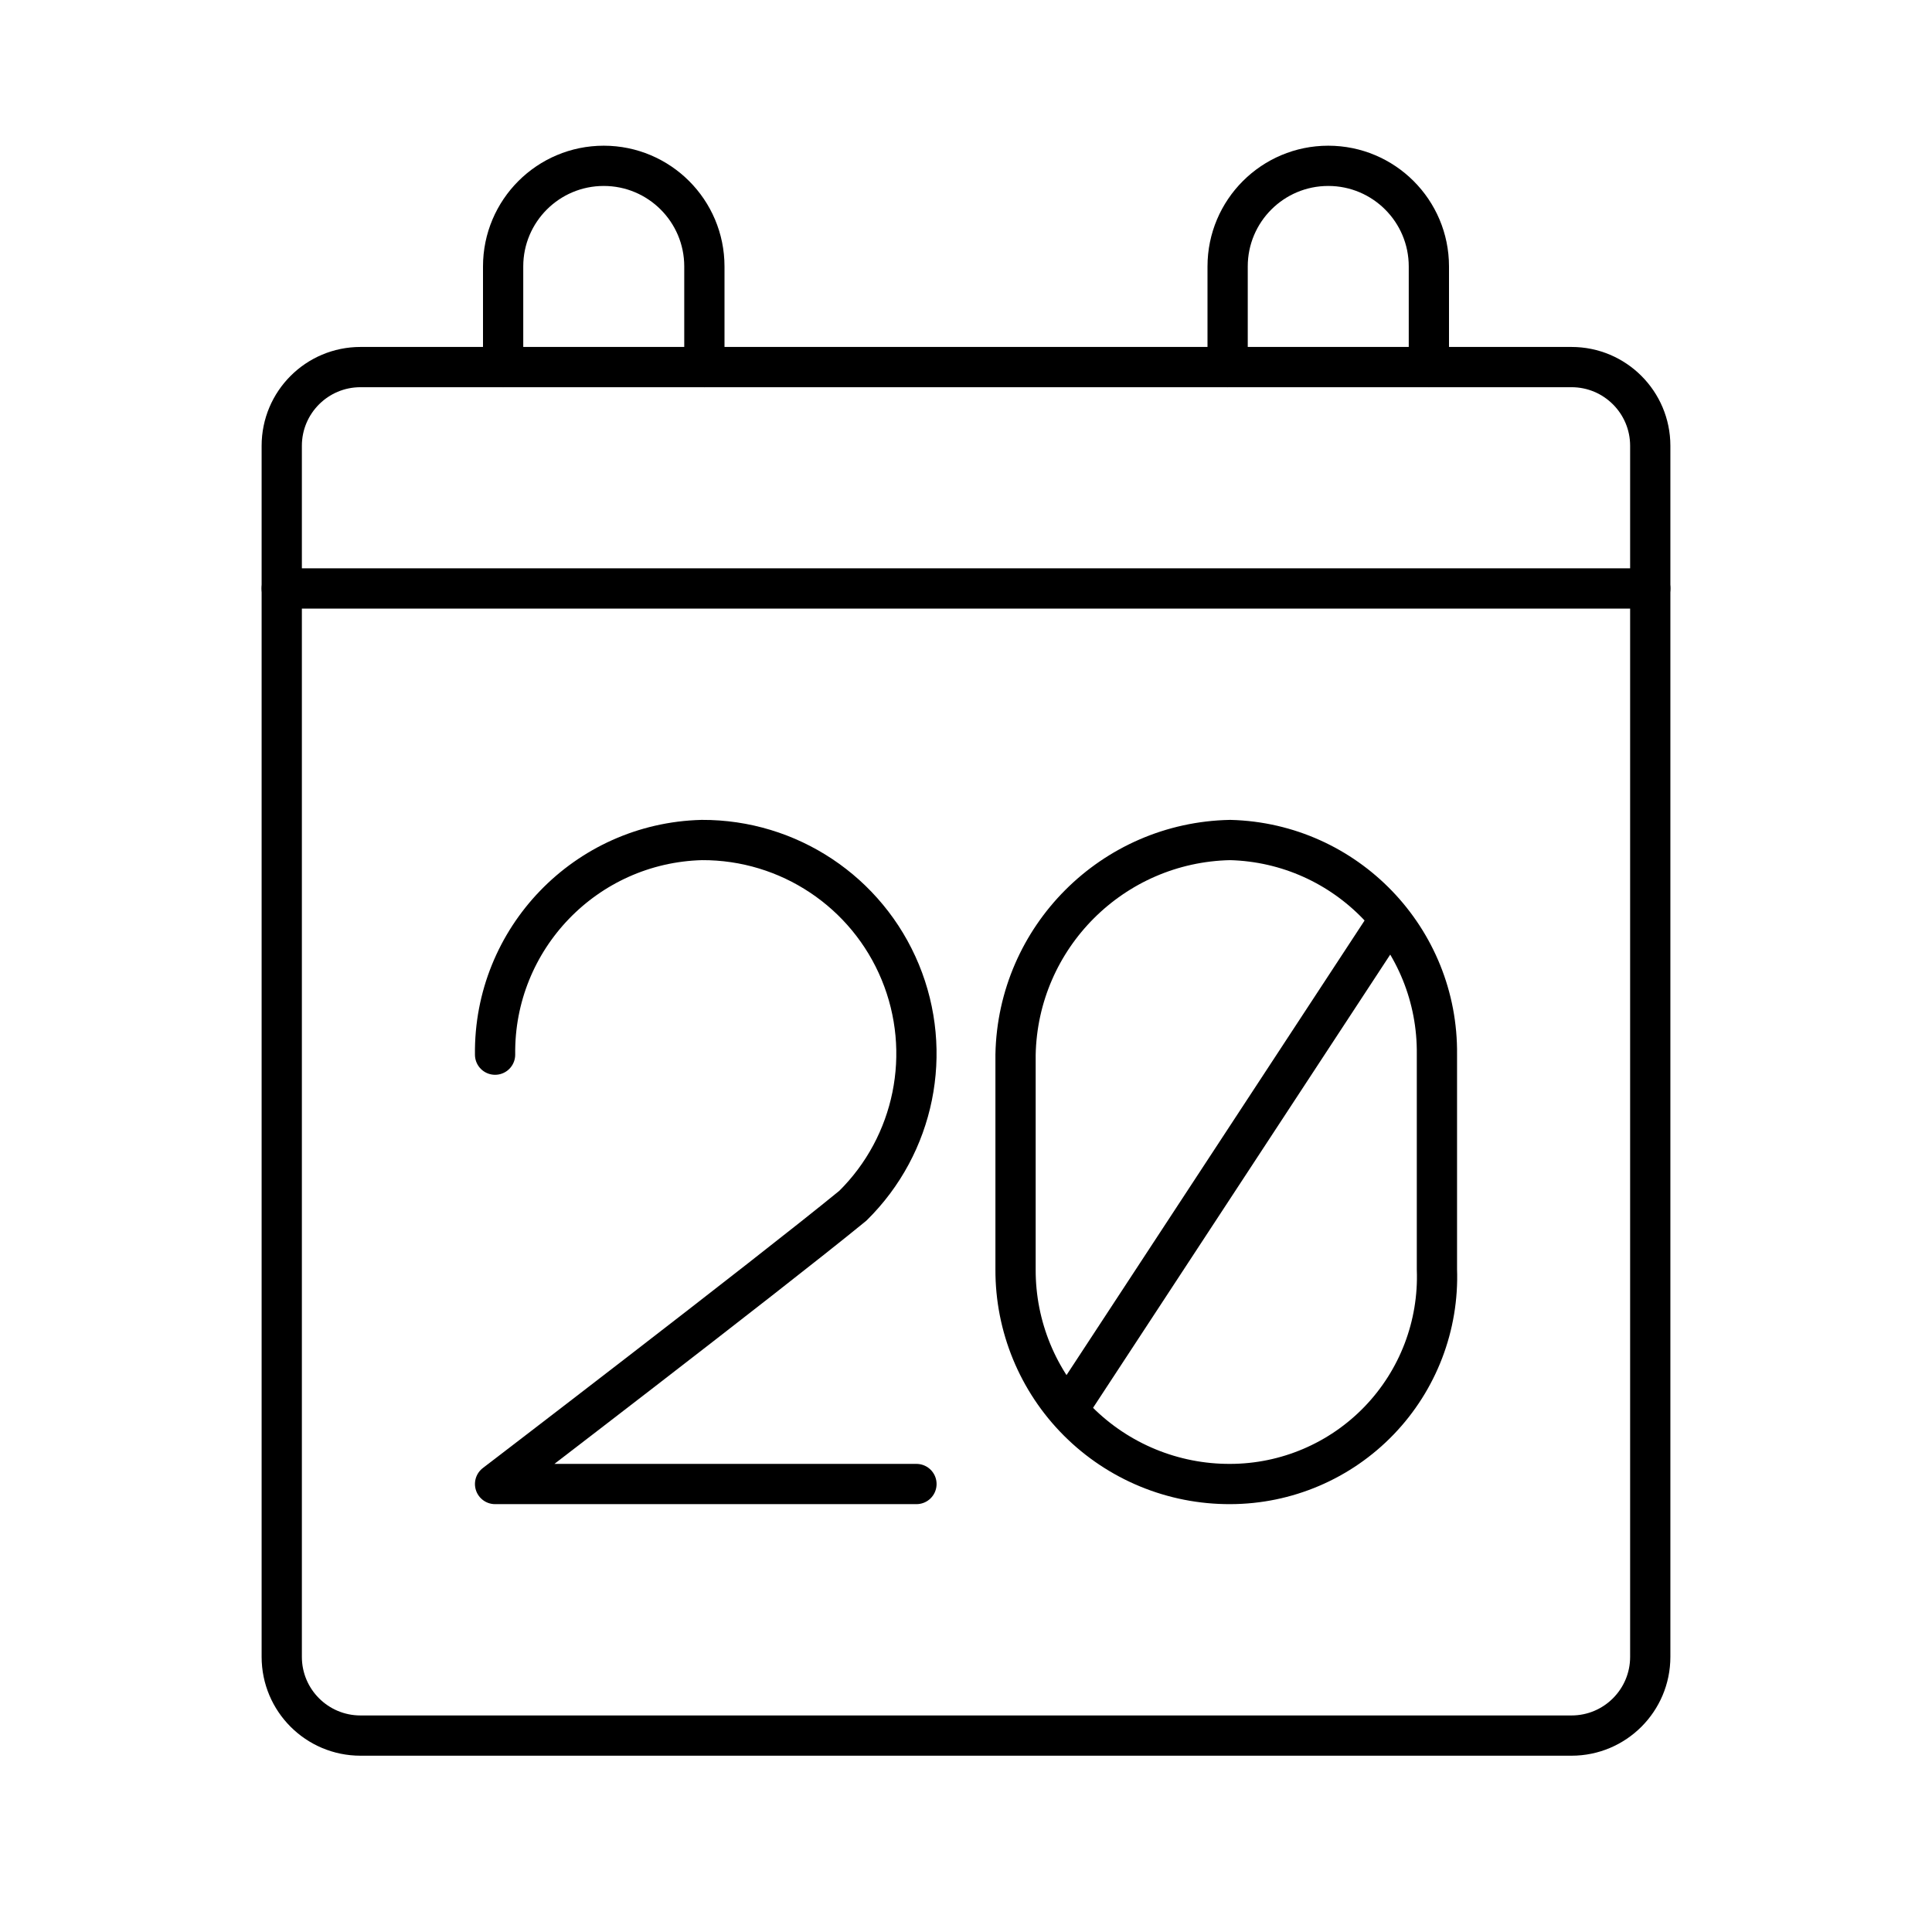
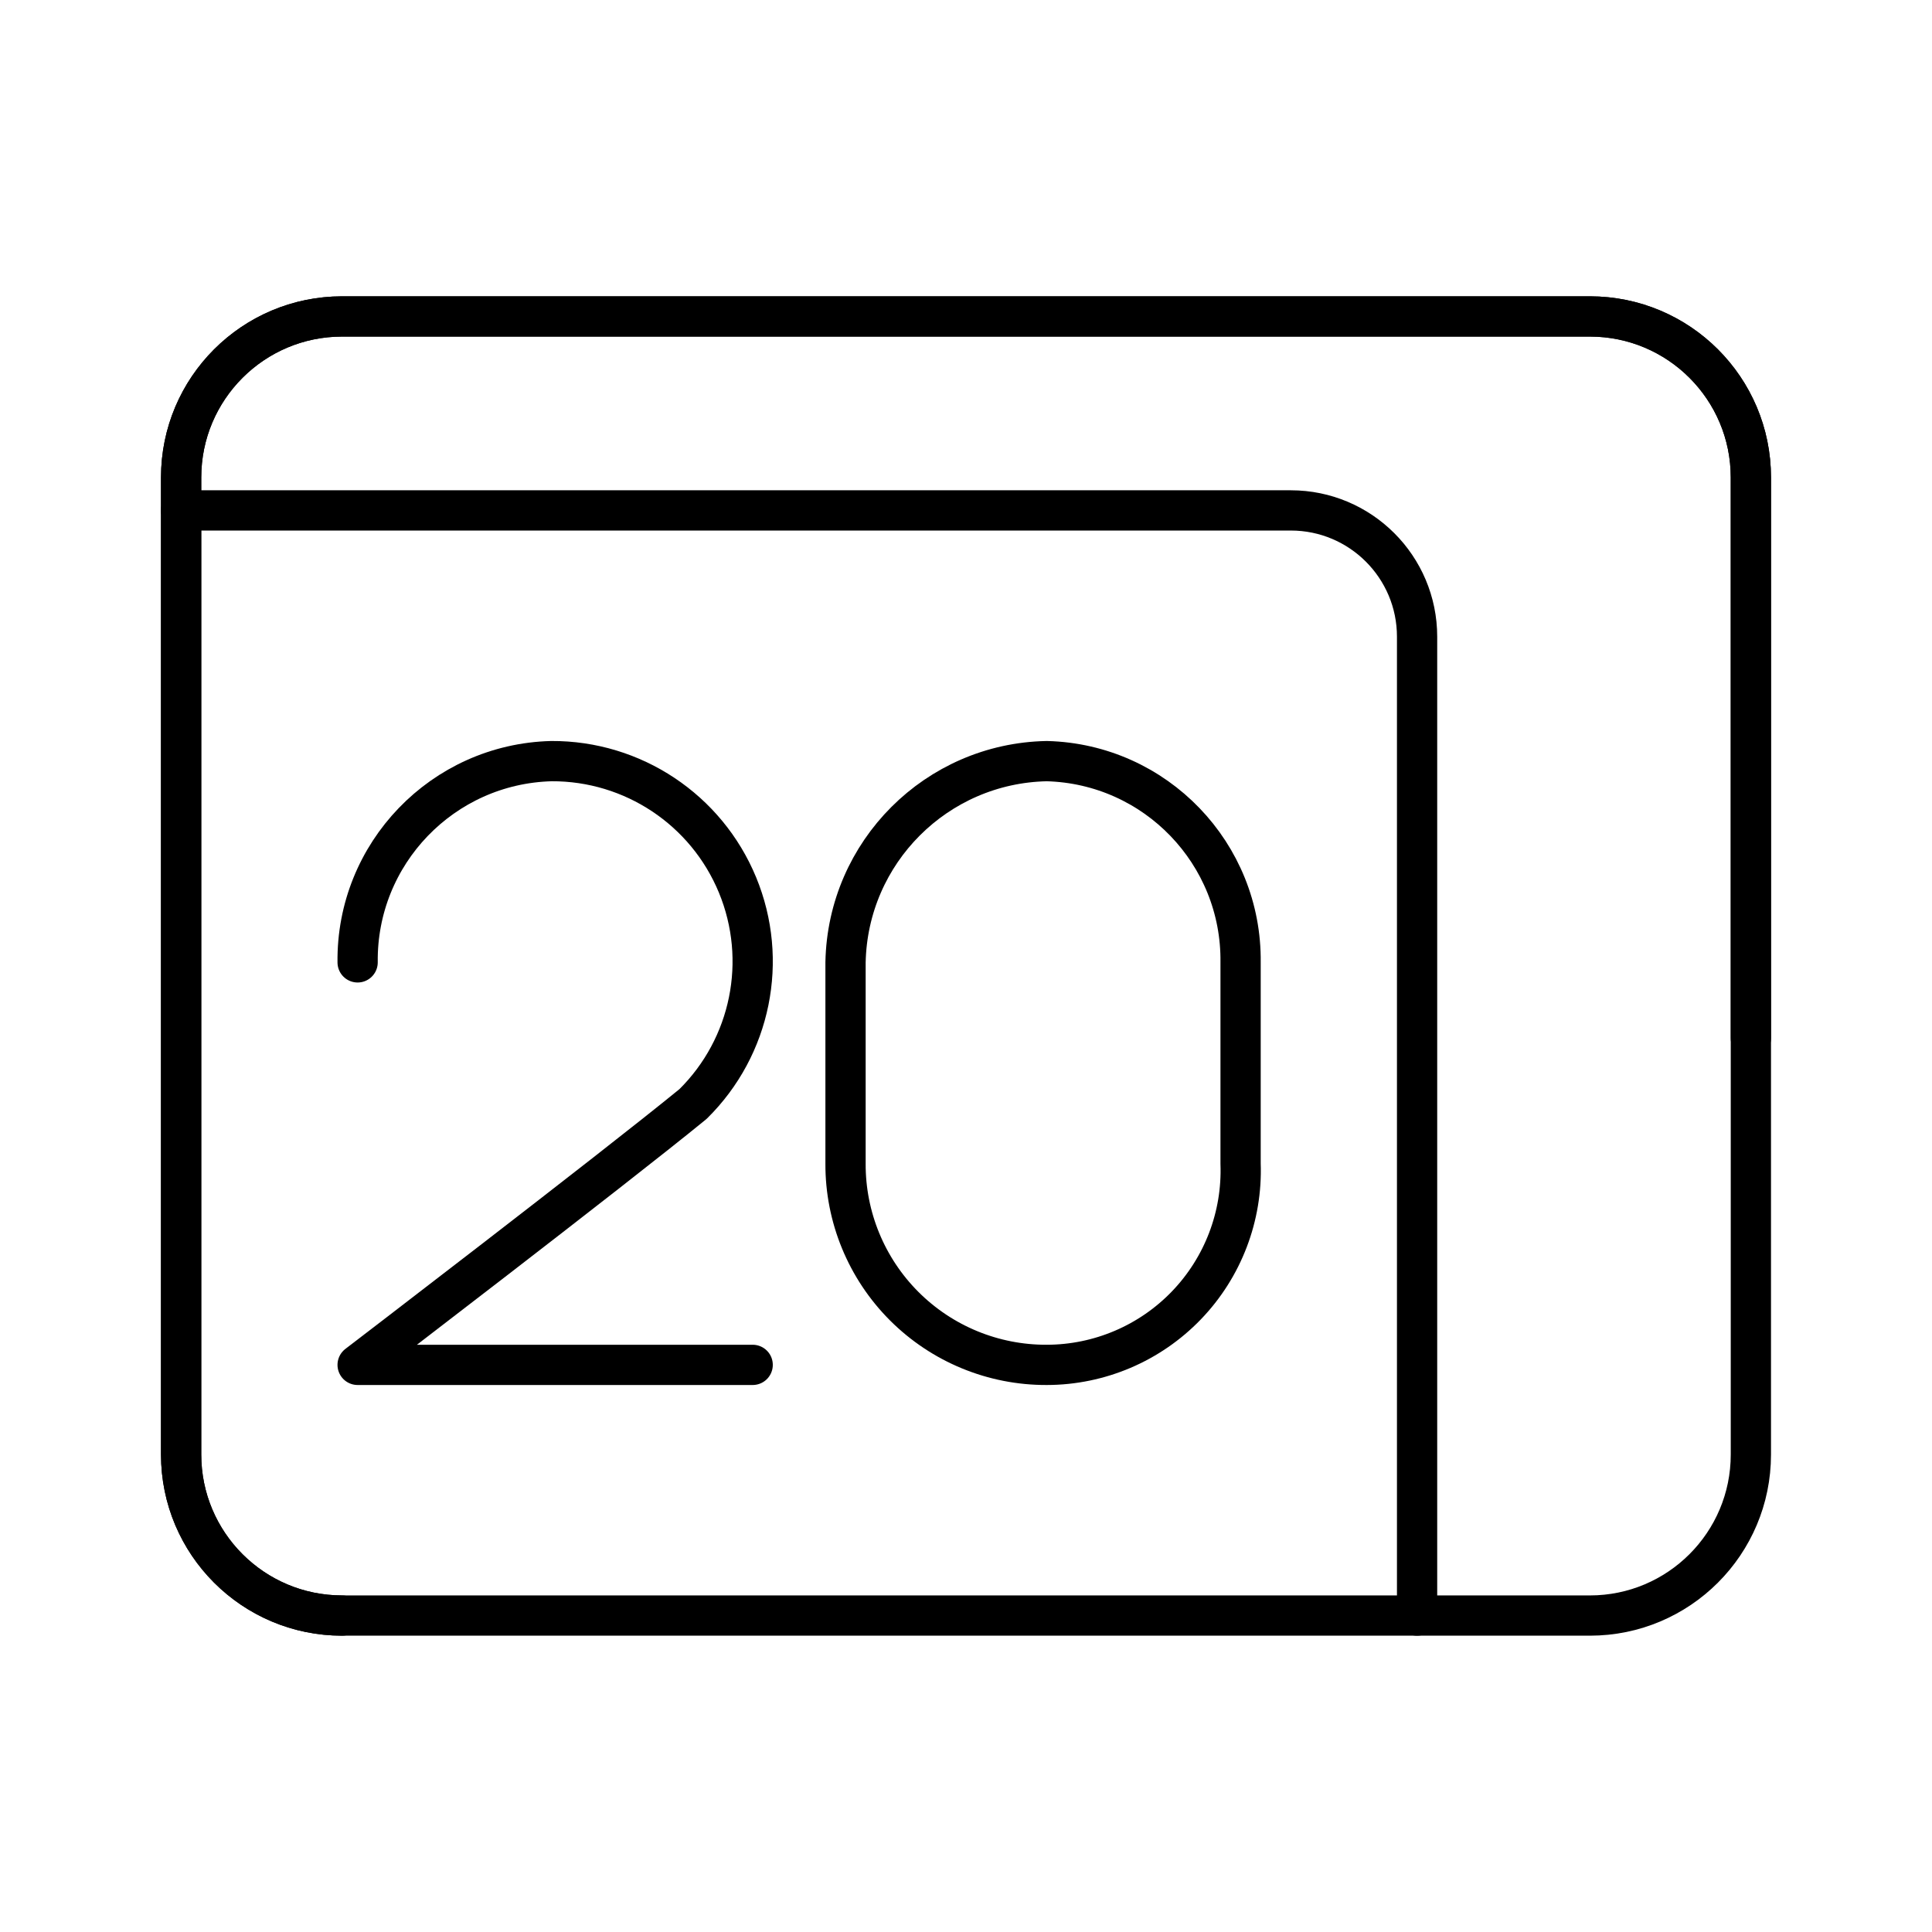
<svg xmlns="http://www.w3.org/2000/svg" viewBox="0 0 48 48">
  <defs>
-     <style>.a,.b{fill:none;stroke:#000;stroke-linecap:round;stroke-linejoin:round;}.b{stroke-width:0.997px;}</style>
+     <style>.a,.b{fill:none;stroke:#000;stroke-linecap:round;stroke-linejoin:round;}.b{fill-rule:evenodd;}</style>
  </defs>
-   <path class="a" d="M25.231,31.537A5.311,5.311,0,0,0,30.564,36.87,5.147,5.147,0,0,0,35.7,31.537V26.203A5.272,5.272,0,0,0,30.564,20.87a5.44,5.44,0,0,0-5.333,5.333Z" />
-   <line class="b" x1="34.515" y1="22.845" x2="26.614" y2="34.895" />
-   <path class="a" d="M12.3,26.203A5.272,5.272,0,0,1,17.436,20.87a5.308,5.308,0,0,1,3.753,9.086C19.016,31.734,12.3,36.87,12.3,36.87H22.769" />
-   <rect class="a" x="7" y="9.12" width="34" height="34" rx="1.956" />
-   <line class="a" x1="7" y1="14.62" x2="41" y2="14.62" />
-   <path class="a" d="M12.5,9.12V6.62A2.5,2.5,0,0,1,15,4.12h0a2.5,2.5,0,0,1,2.5,2.5v2.5" />
-   <path class="a" d="M30.5,9.12V6.62A2.5,2.5,0,0,1,33,4.12h0a2.5,2.5,0,0,1,2.5,2.5v2.5" />
+   <path class="a" d="M21.007,28.91a4.979,4.979,0,0,0,5,5,4.825,4.825,0,0,0,4.815-5v-5a4.943,4.943,0,0,0-4.815-5,5.1,5.1,0,0,0-5,5Z" />
+   <path class="a" d="M8.885,23.91a4.943,4.943,0,0,1,4.815-5,4.976,4.976,0,0,1,3.519,8.518C15.181,29.095,8.885,33.91,8.885,33.91H18.7" />
+   <path class="b" d="M43.5,25.793V11.862a4,4,0,0,0-4-4H8.5a4,4,0,0,0-4,4V36.138a4,4,0,0,0,4,4" />
+   <path class="b" d="M43.5,36.138V11.862a4,4,0,0,0-4-4H8.5a4,4,0,0,0-4,4V36.138a4,4,0,0,0,4,4h31A4,4,0,0,0,43.5,36.138Z" />
+   <path class="b" d="M35.207,40.138V15.819a3.138,3.138,0,0,0-3.138-3.138H4.5" />
</svg>
